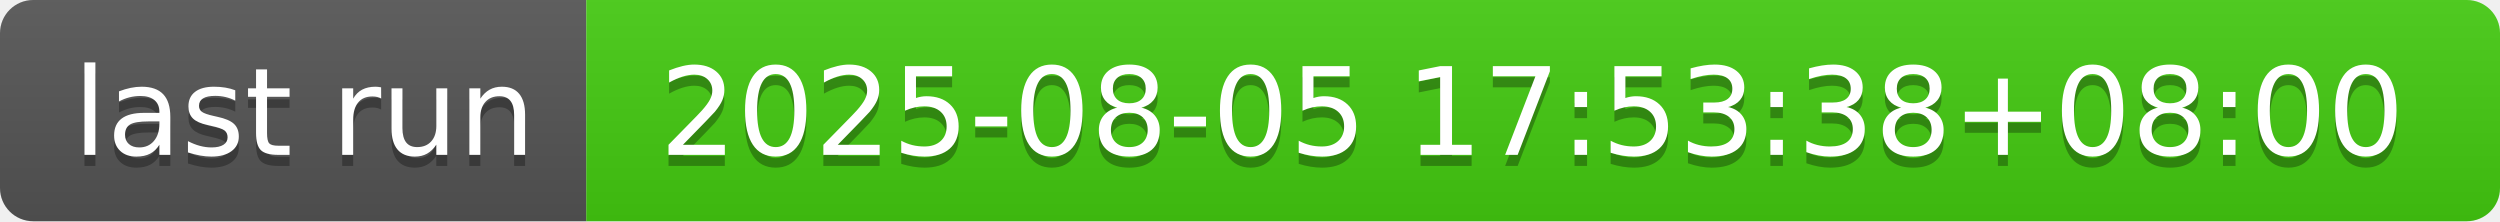
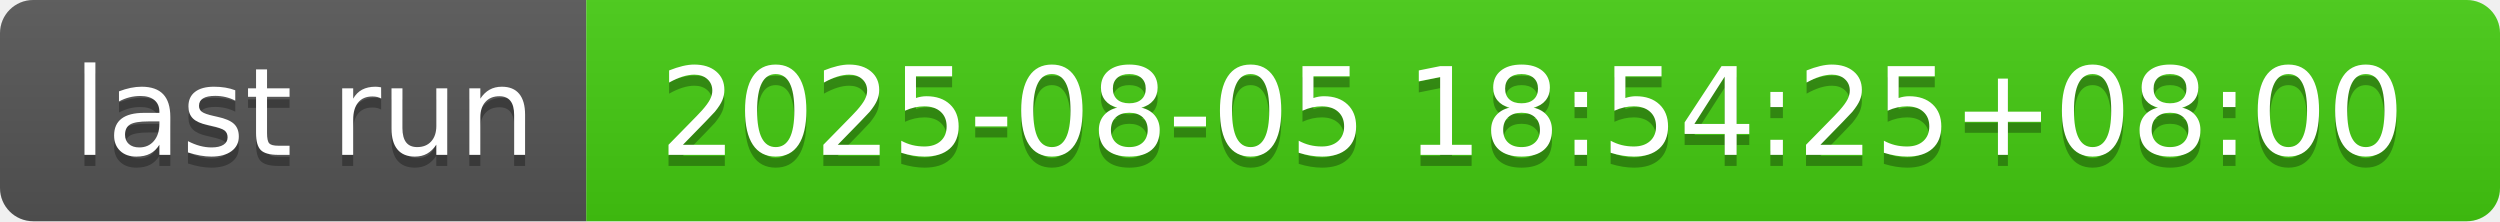
- <svg xmlns="http://www.w3.org/2000/svg" width="226" height="20" role="img" aria-label="last run: 2025-08-05 17:53:38+08:00">
+ <svg xmlns="http://www.w3.org/2000/svg" width="226" height="20" role="img" aria-label="last run: 2025-08-05 18:54:25+08:00">
  <linearGradient id="s" x2="0" y2="100%">
    <stop offset="0" stop-color="#bbb" stop-opacity=".1" />
    <stop offset="1" stop-opacity=".1" />
  </linearGradient>
  <clipPath id="r">
    <rect width="226" height="20" rx="3" fill="#fff" />
  </clipPath>
  <g clip-path="url(#r)">
    <rect width="53" height="20" fill="#555" />
    <rect x="53" width="173" height="20" fill="#4c1" />
    <rect width="226" height="20" fill="url(#s)" />
  </g>
  <g fill="#fff" text-anchor="middle" font-family="Verdana,Geneva,DejaVu Sans,sans-serif" text-rendering="geometricPrecision" font-size="110">
    <text aria-hidden="true" x="275" y="150" fill="#010101" fill-opacity=".3" transform="scale(.1)" textLength="430">last run</text>
    <text x="275" y="140" transform="scale(.1)" fill="#fff" textLength="430">last run</text>
-     <text aria-hidden="true" x="1385" y="150" fill="#010101" fill-opacity=".3" transform="scale(.1)" textLength="1630">2025-08-05 17:53:38+08:00</text>
-     <text x="1385" y="140" transform="scale(.1)" fill="#fff" textLength="1630">2025-08-05 17:53:38+08:00</text>
+     <text aria-hidden="true" x="1385" y="150" fill="#010101" fill-opacity=".3" transform="scale(.1)" textLength="1630">2025-08-05 18:54:25+08:00</text>
+     <text x="1385" y="140" transform="scale(.1)" fill="#fff" textLength="1630">2025-08-05 18:54:25+08:00</text>
  </g>
</svg>
